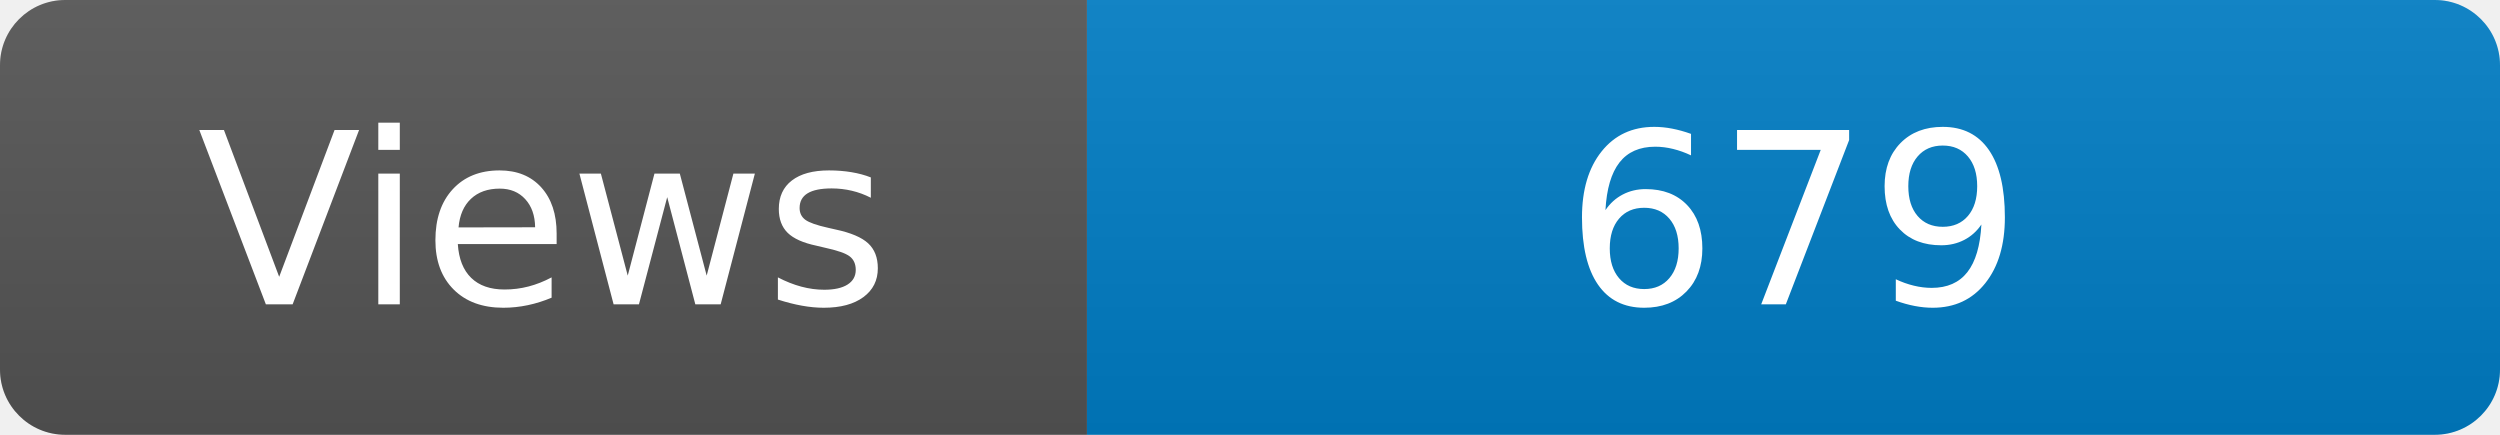
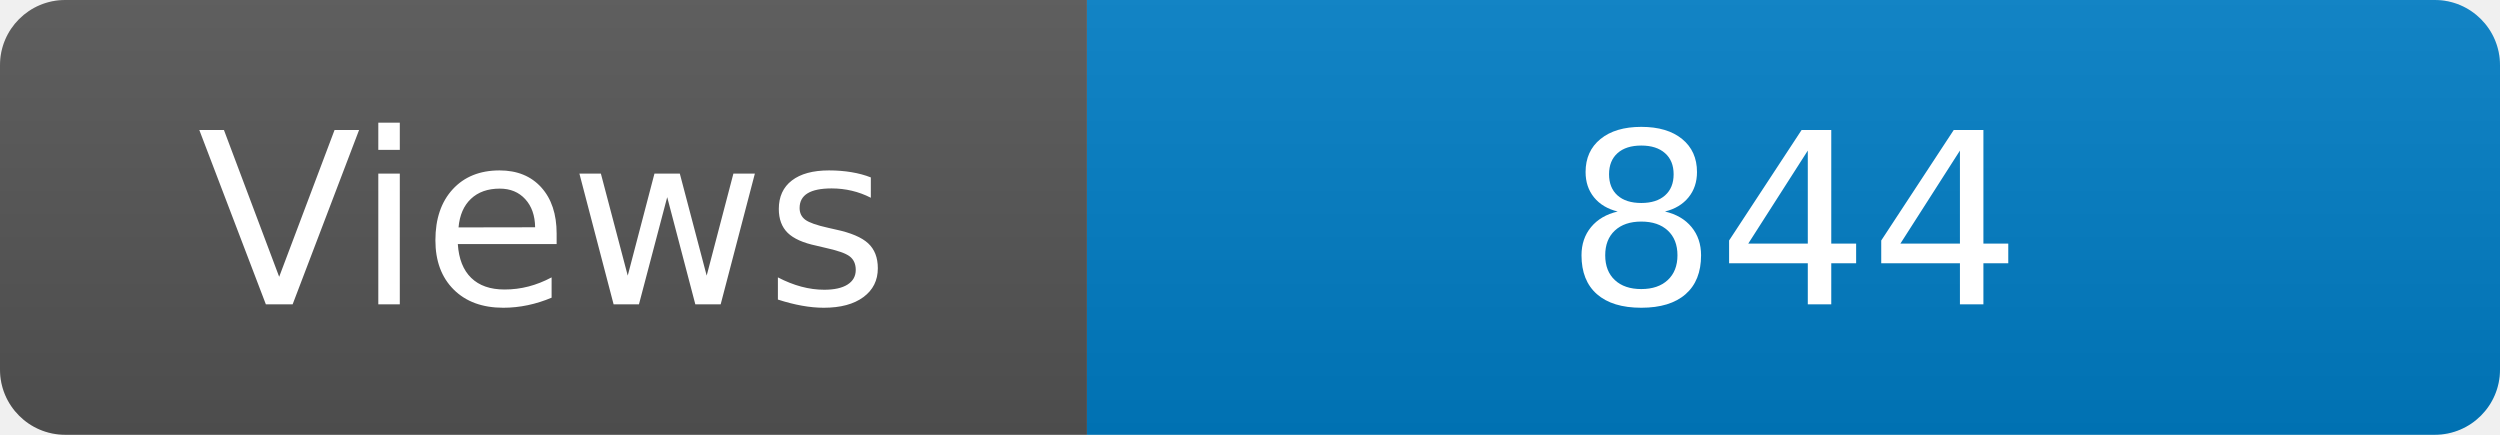
<svg xmlns="http://www.w3.org/2000/svg" width="115" height="20" role="img" aria-label="Maintained?: yes">
  <linearGradient id="s" x2="0" y2="100%">
    <stop offset="0" stop-color="#bbb" stop-opacity=".1" />
    <stop offset="1" stop-opacity=".1" />
  </linearGradient>
  <clipPath id="r">
    <rect width="115" height="20" rx="3" fill="#fff" />
  </clipPath>
  <g clip-path="url(#r)">
    <rect width="50" height="20" fill="#555" />
    <rect x="50" width="160" height="20" fill="#007ec6" />
    <rect width="115" height="20" fill="url(#s)" />
  </g>
  <g fill="#fff" text-anchor="middle" font-family="Verdana,Geneva,DejaVu Sans,sans-serif" font-size="110">
    <text x="250" y="140" transform="scale(.1)" fill="#fff">Views</text>
-     <text x="825" y="140" transform="scale(.1)" fill="#fff">679</text>
+     <text x="825" y="140" transform="scale(.1)" fill="#fff">844</text>
  </g>
</svg>
